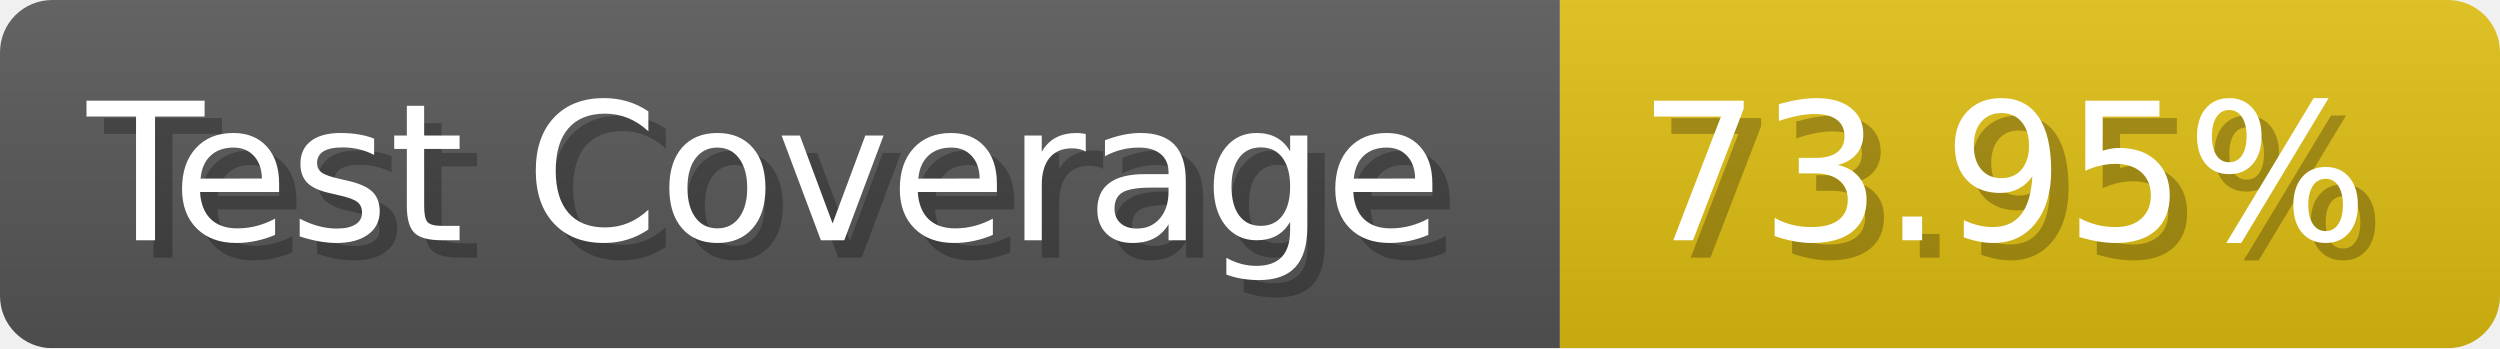
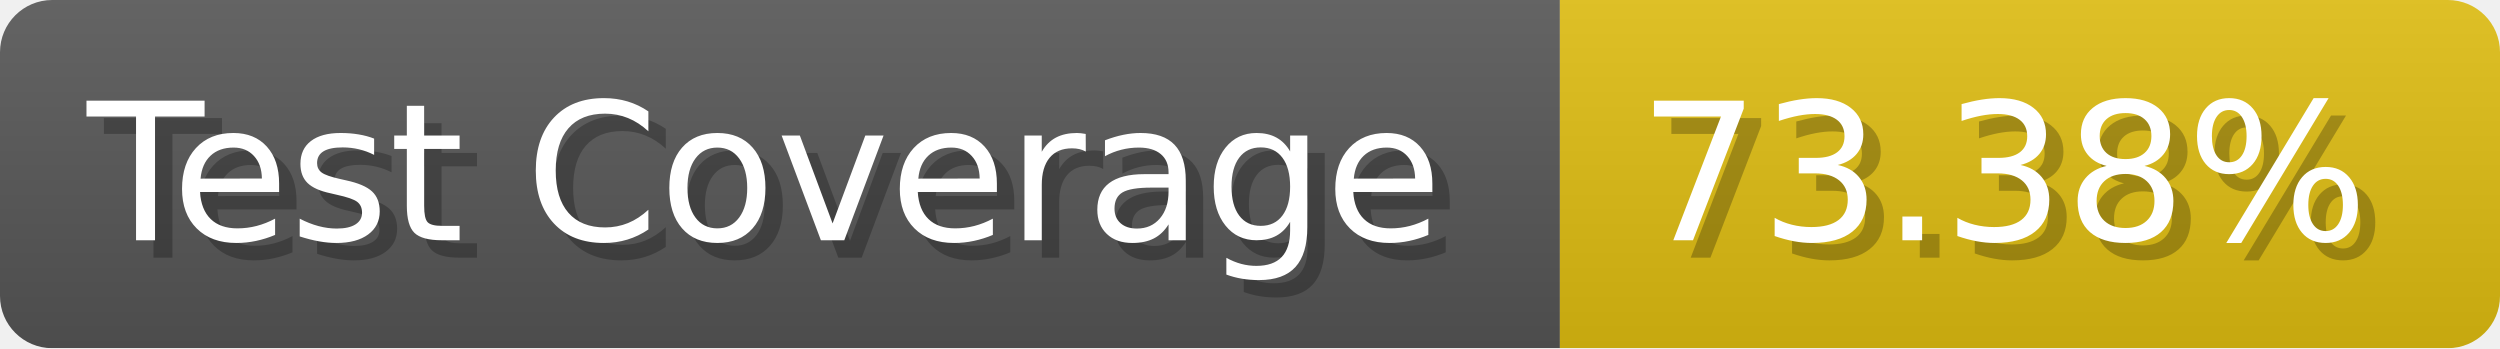
- <svg xmlns="http://www.w3.org/2000/svg" width="143.6" height="20" viewBox="0 0 1436 200" role="img" aria-label="Test Coverage: 73.95%">
+ <svg xmlns="http://www.w3.org/2000/svg" width="143.6" height="20" viewBox="0 0 1436 200" role="img" aria-label="Test Coverage: 73.38%">
  <linearGradient id="a" x2="0" y2="100%">
    <stop offset="0" stop-opacity=".1" stop-color="#EEE" />
    <stop offset="1" stop-opacity=".1" />
  </linearGradient>
  <mask id="m">
    <rect width="1436" height="200" rx="30" fill="#FFF" />
  </mask>
  <g mask="url(#m)">
    <rect width="896" height="200" fill="#555" />
    <rect width="540" height="200" fill="#DB1" x="896" />
    <rect width="1436" height="200" fill="url(#a)" />
  </g>
  <g aria-hidden="true" fill="#fff" text-anchor="start" font-family="Verdana,DejaVu Sans,sans-serif" font-size="110">
    <text x="60" y="148" textLength="796" fill="#000" opacity="0.25">Test Coverage</text>
    <text x="50" y="138" textLength="796">Test Coverage</text>
-     <text x="951" y="148" textLength="440" fill="#000" opacity="0.25">73.95%</text>
-     <text x="941" y="138" textLength="440">73.95%</text>
+     <text x="951" y="148" textLength="440" fill="#000" opacity="0.25">73.38%</text>
+     <text x="941" y="138" textLength="440">73.38%</text>
  </g>
</svg>
